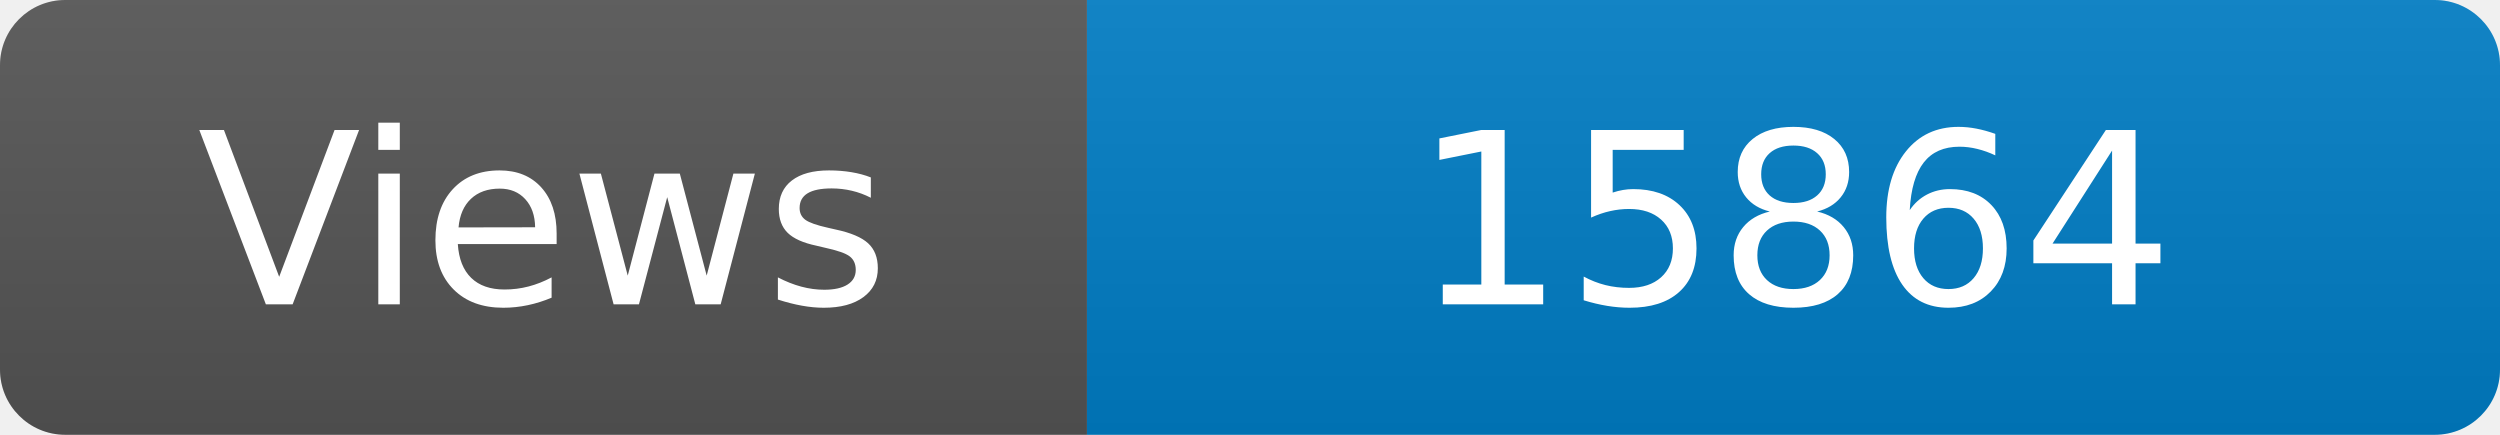
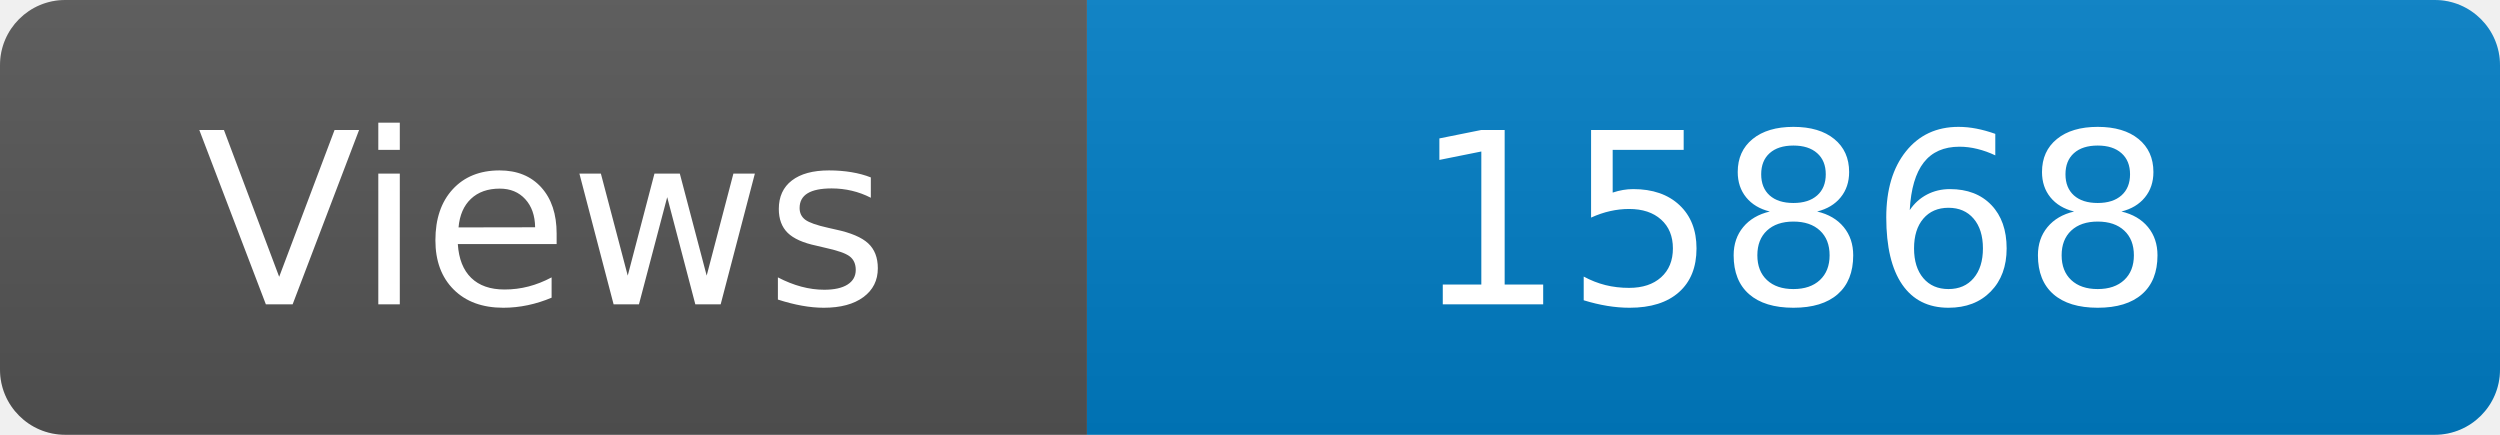
<svg xmlns="http://www.w3.org/2000/svg" width="115" height="20" role="img" aria-label="Maintained?: yes">
  <linearGradient id="s" x2="0" y2="100%">
    <stop offset="0" stop-color="#bbb" stop-opacity=".1" />
    <stop offset="1" stop-opacity=".1" />
  </linearGradient>
  <clipPath id="r">
    <rect width="115" height="20" rx="3" fill="#fff" />
  </clipPath>
  <g clip-path="url(#r)">
    <rect width="50" height="20" fill="#555" />
    <rect x="50" width="160" height="20" fill="#007ec6" />
    <rect width="115" height="20" fill="url(#s)" />
  </g>
  <g fill="#fff" text-anchor="middle" font-family="Verdana,Geneva,DejaVu Sans,sans-serif" font-size="110">
    <text x="250" y="140" transform="scale(.1)" fill="#fff">Views</text>
-     <text x="825" y="140" transform="scale(.1)" fill="#fff">15864</text>
+     <text x="825" y="140" transform="scale(.1)" fill="#fff">15868</text>
  </g>
</svg>
